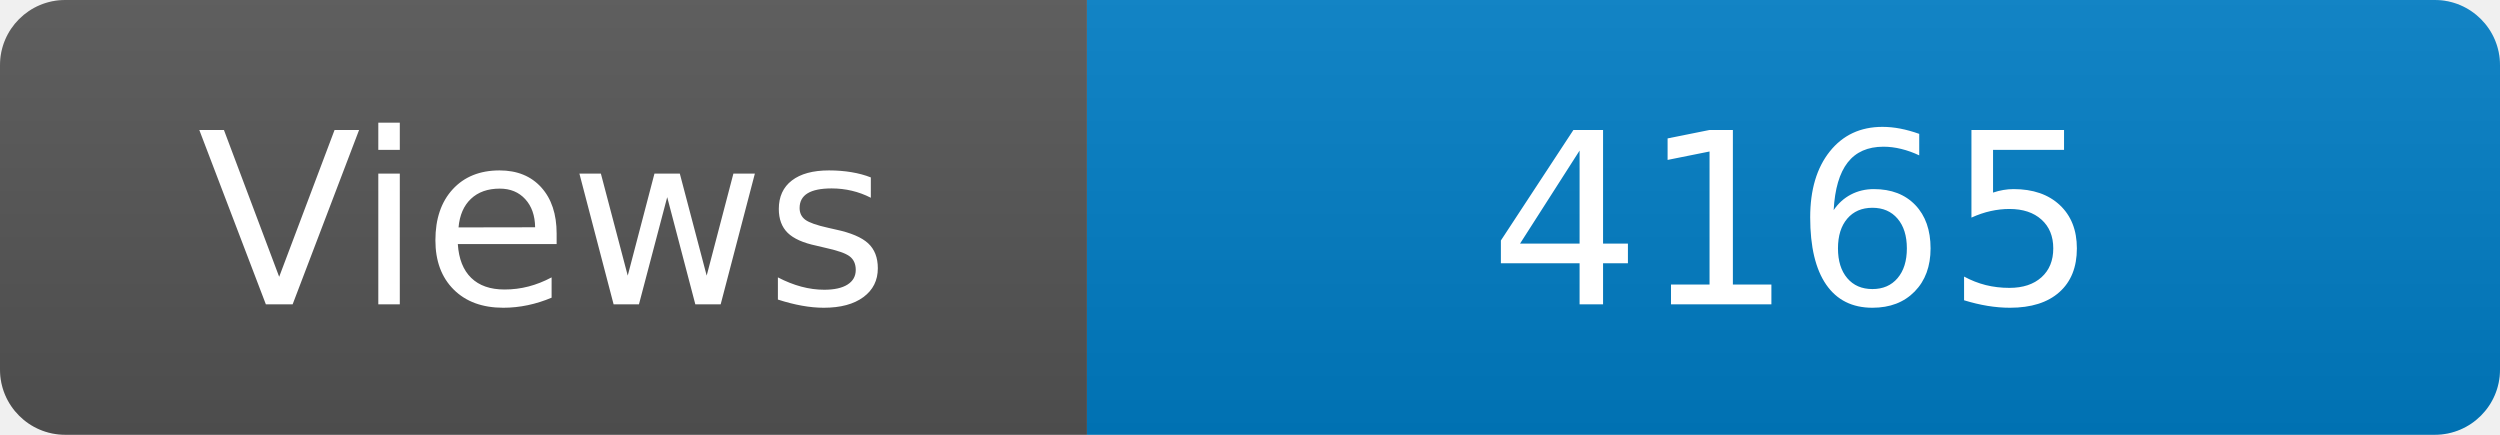
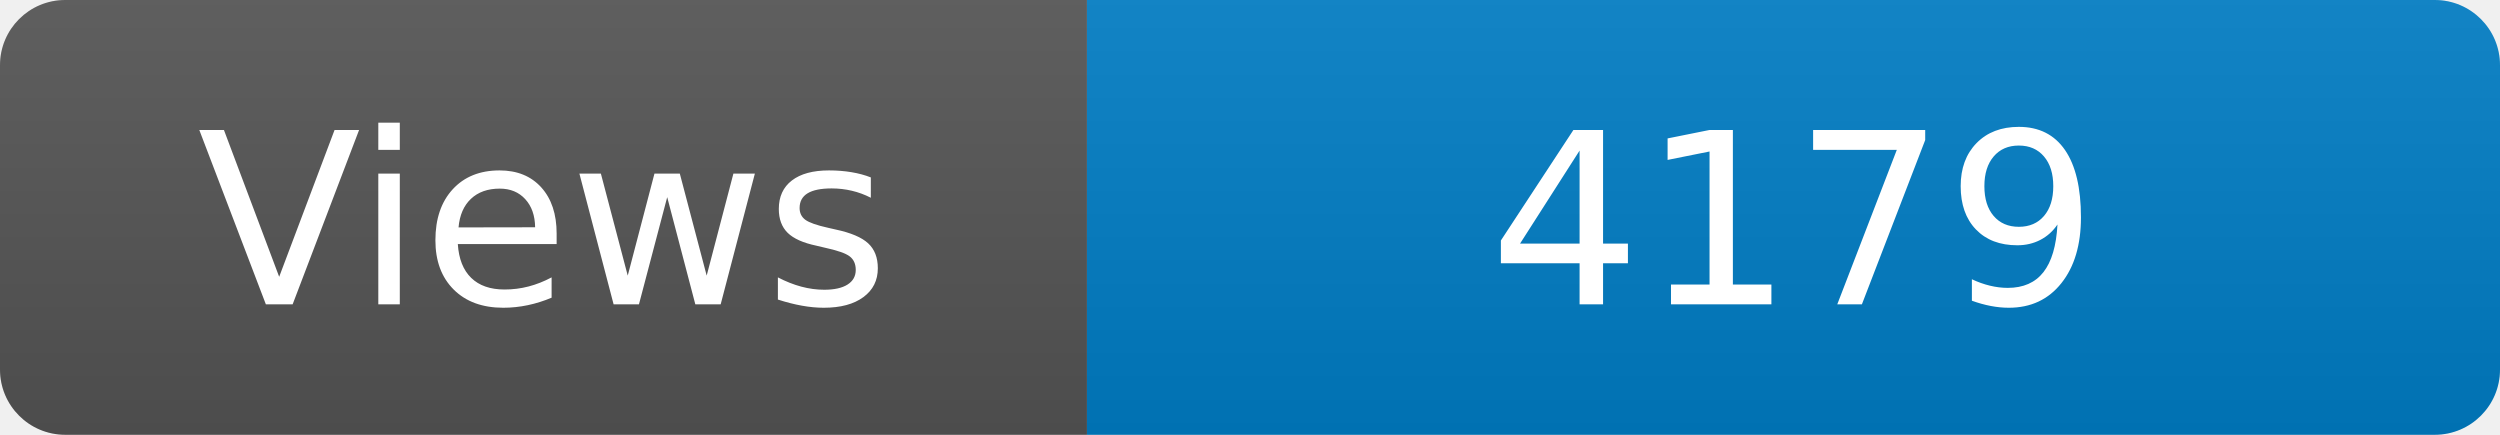
<svg xmlns="http://www.w3.org/2000/svg" width="115" height="20" role="img" aria-label="Maintained?: yes">
  <linearGradient id="s" x2="0" y2="100%">
    <stop offset="0" stop-color="#bbb" stop-opacity=".1" />
    <stop offset="1" stop-opacity=".1" />
  </linearGradient>
  <clipPath id="r">
    <rect width="115" height="20" rx="3" fill="#fff" />
  </clipPath>
  <g clip-path="url(#r)">
    <rect width="50" height="20" fill="#555" />
    <rect x="50" width="160" height="20" fill="#007ec6" />
    <rect width="115" height="20" fill="url(#s)" />
  </g>
  <g fill="#fff" text-anchor="middle" font-family="Verdana,Geneva,DejaVu Sans,sans-serif" font-size="110">
    <text x="250" y="140" transform="scale(.1)" fill="#fff">Views</text>
-     <text x="825" y="140" transform="scale(.1)" fill="#fff">4165</text>
+     <text x="825" y="140" transform="scale(.1)" fill="#fff">4179</text>
  </g>
</svg>
